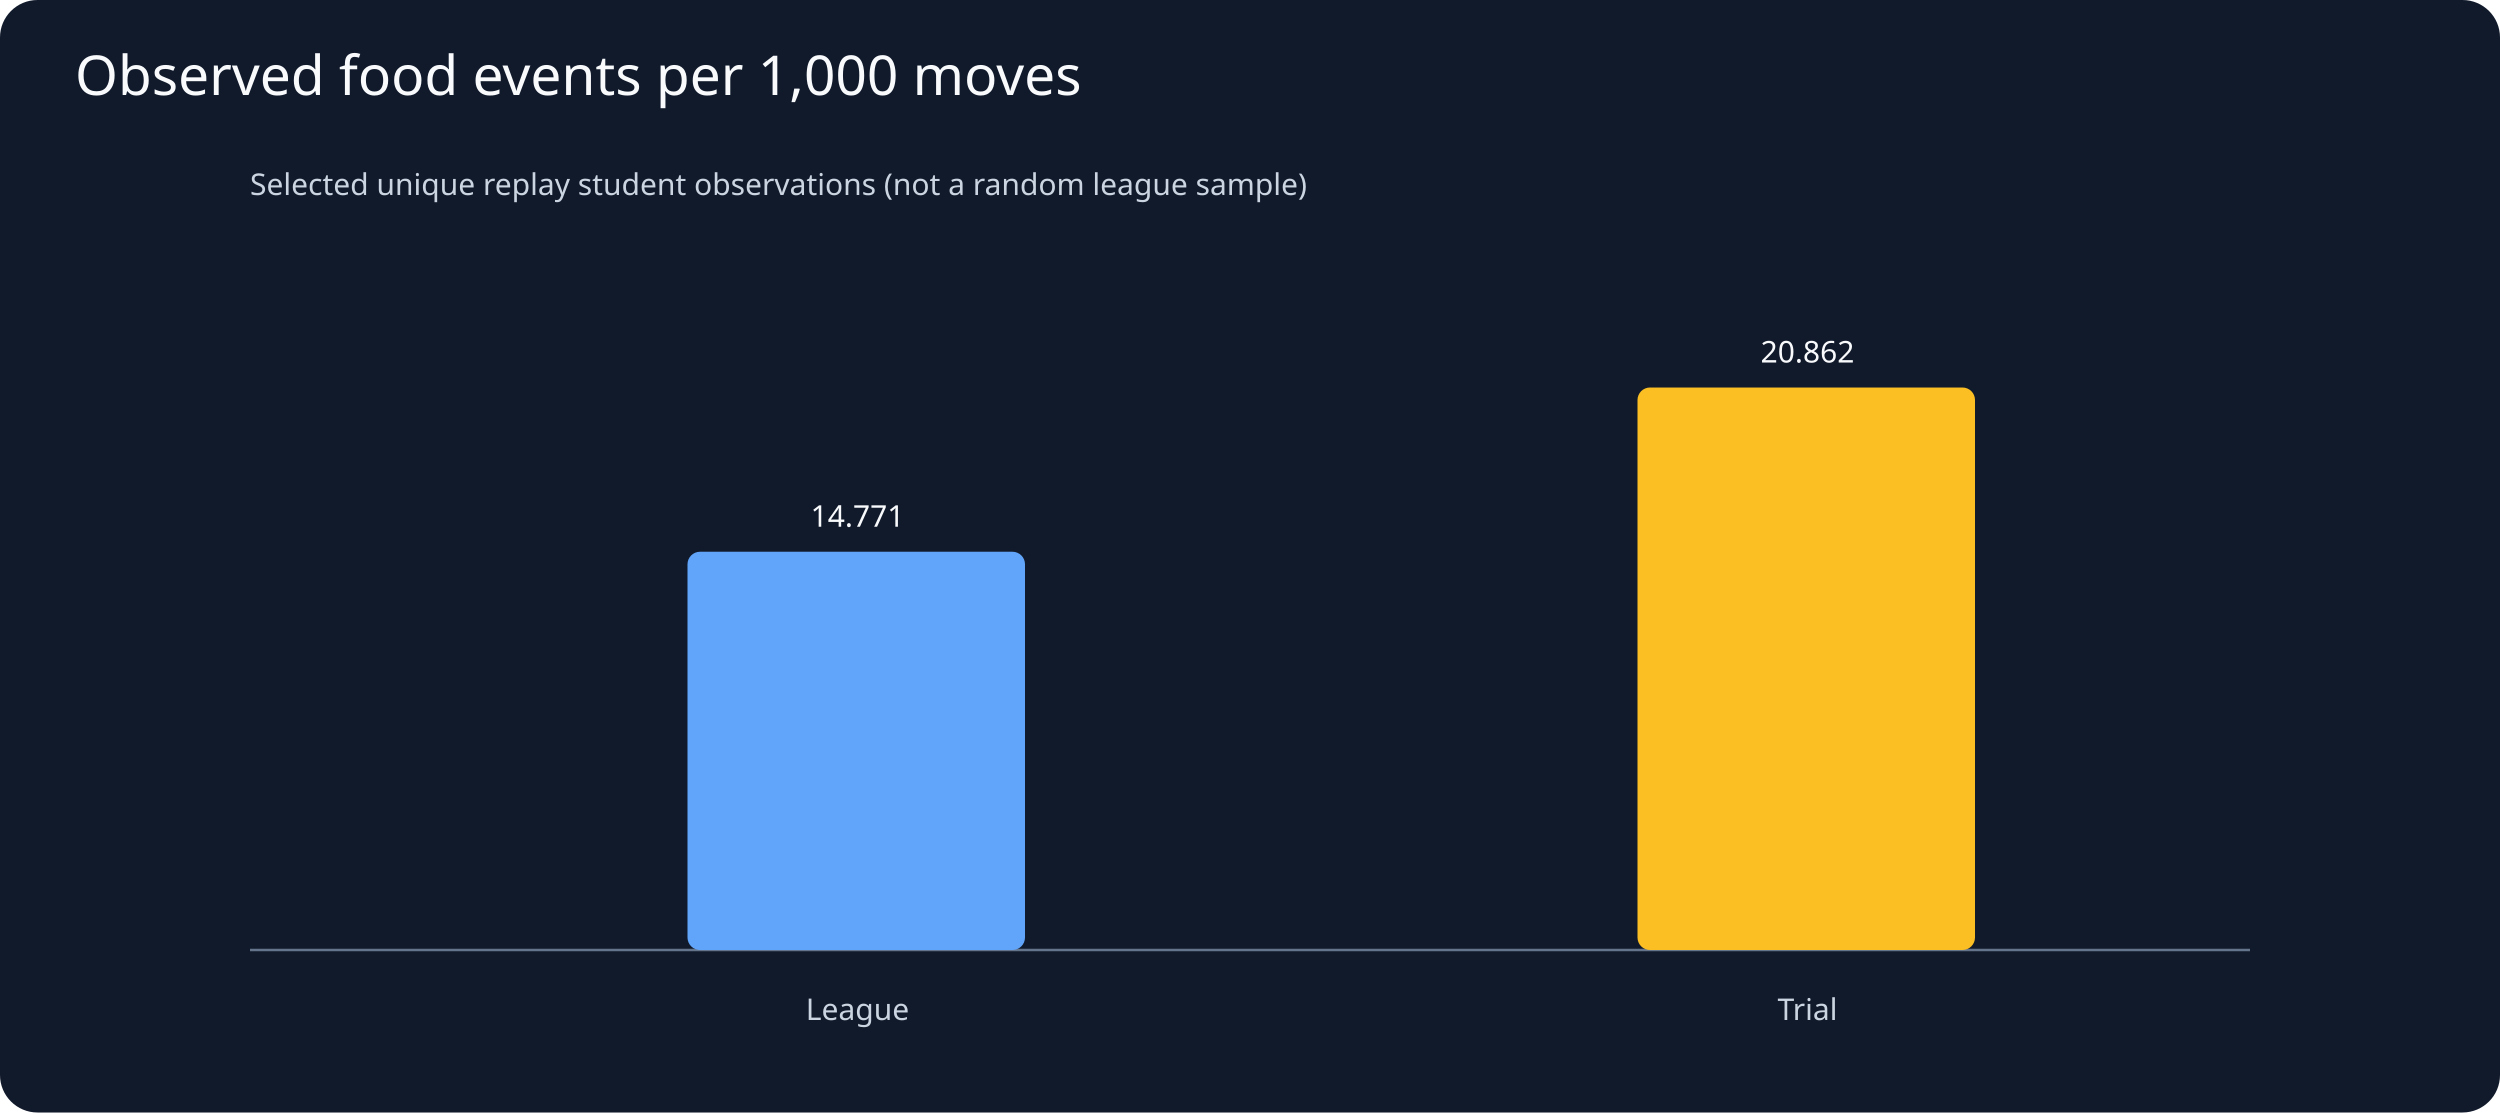
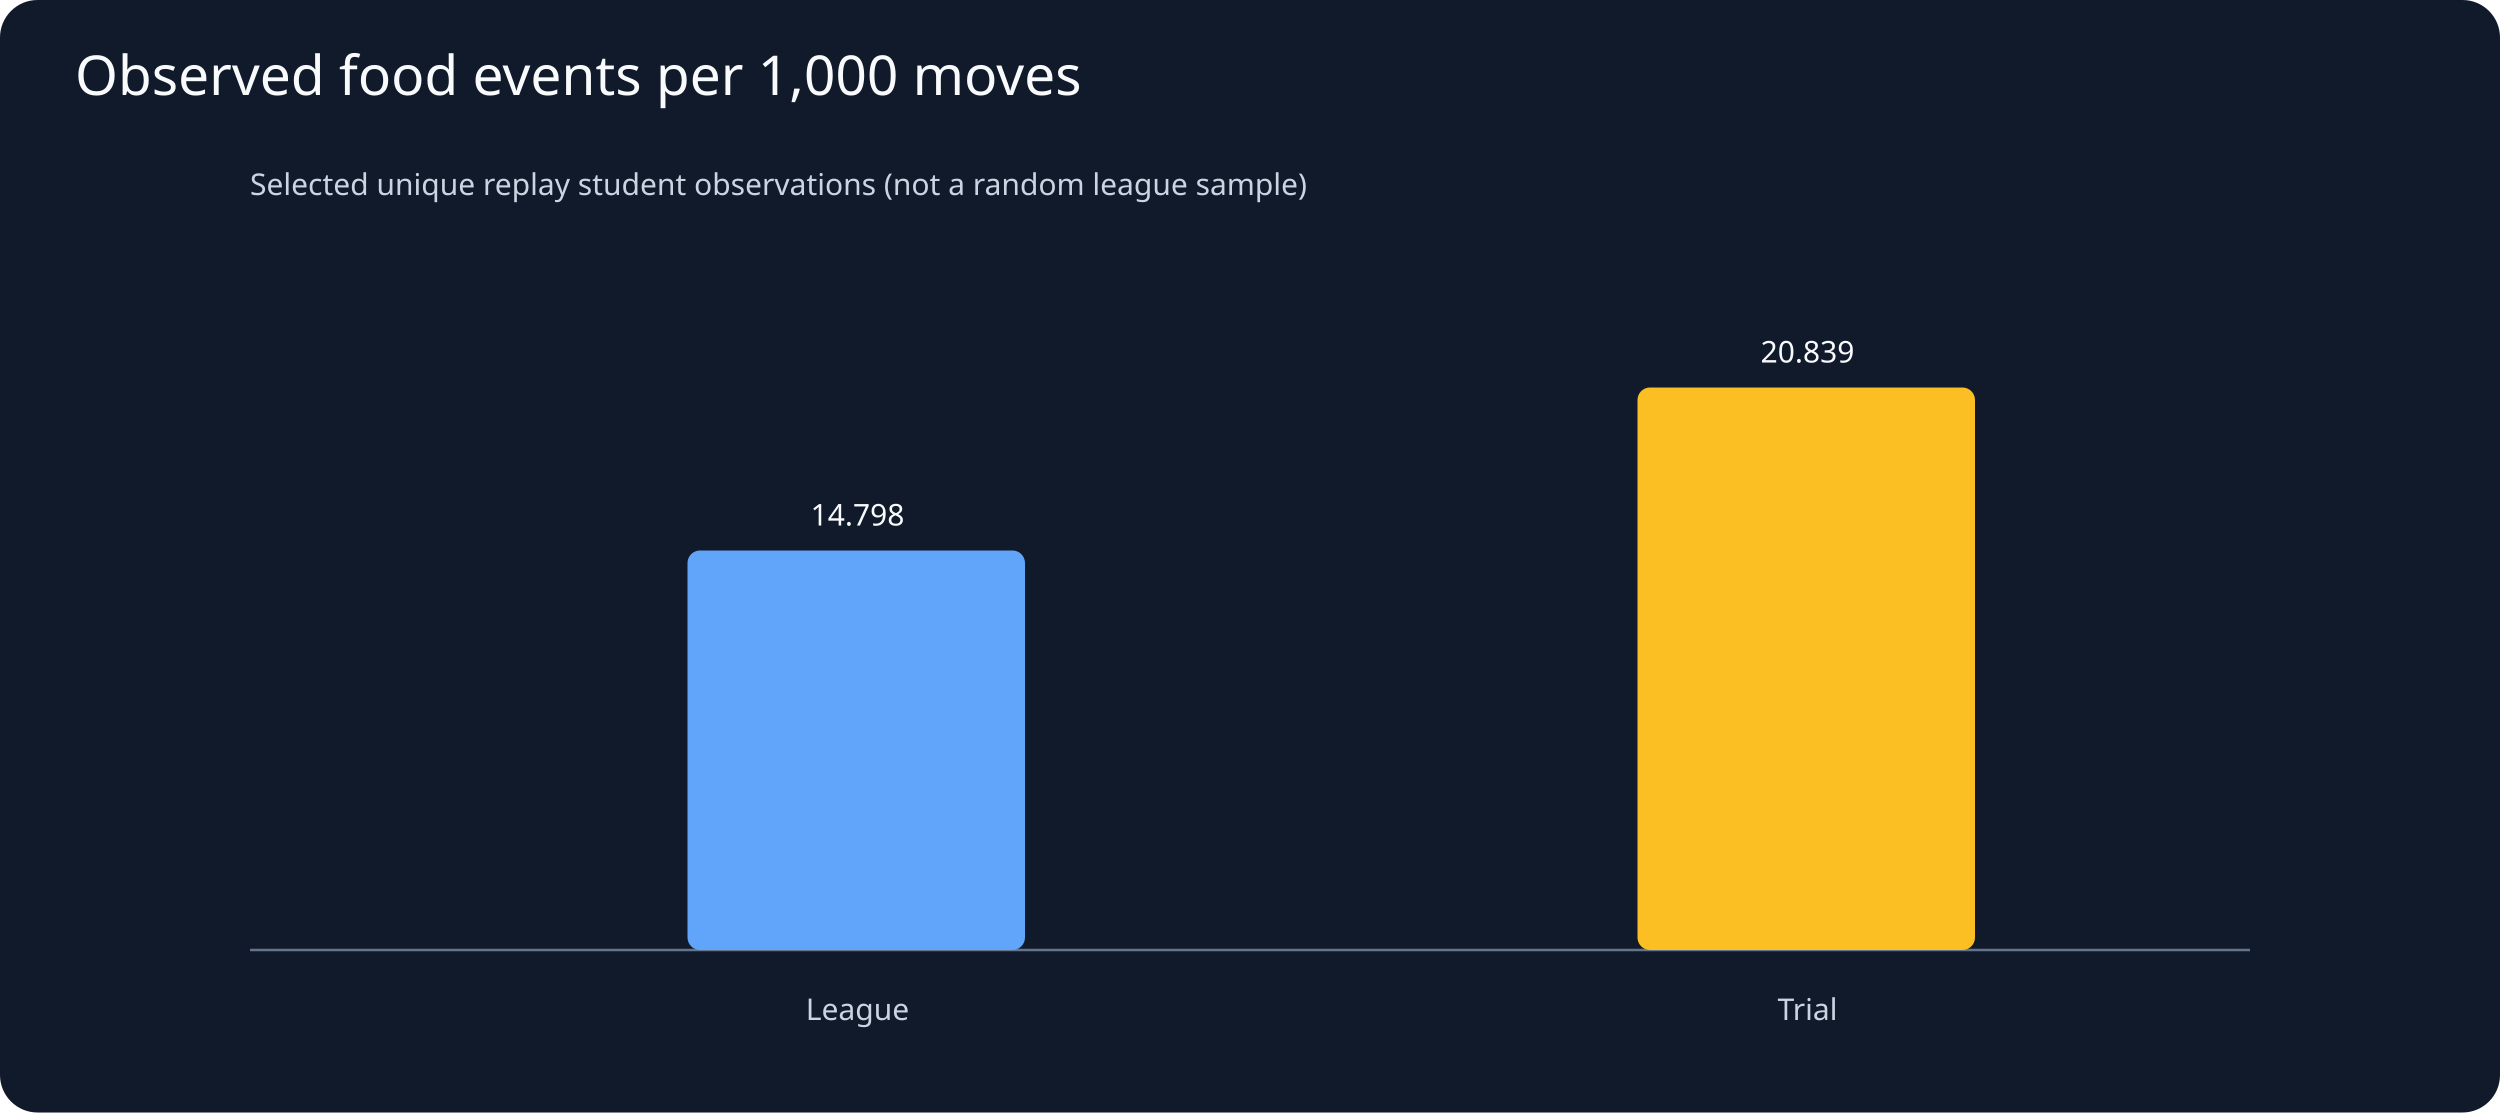
<svg xmlns="http://www.w3.org/2000/svg" viewBox="0 0 1000 445">
  <rect width="1000" height="445" fill="#111a2b" rx="15" />
  <text x="30" y="38" fill="#f8fafc" font-family="sans-serif" font-size="22">Observed food events per 1,000 moves</text>
  <g fill="#cbd5e1" font-family="sans-serif" font-size="12">
    <text x="100" y="78">Selected unique replay student observations (not a random league sample)</text>
    <line x1="100" y1="380" x2="900" y2="380" stroke="#64748b" />
-     <rect x="275" y="220.7" width="135" height="159.3" rx="5" fill="#60a5fa" />
-     <text x="343" y="210.7" text-anchor="middle" fill="#f8fafc">14.771</text>
+     <rect x="275" y="220.2" width="135" height="159.8" rx="5" fill="#60a5fa" />
+     <text x="343" y="210.2" text-anchor="middle" fill="#f8fafc">14.798</text>
    <text x="343" y="408" text-anchor="middle">League</text>
    <rect x="655" y="155.0" width="135" height="225.0" rx="5" fill="#fbbf24" />
-     <text x="723" y="145.0" text-anchor="middle" fill="#f8fafc">20.862</text>
+     <text x="723" y="145.0" text-anchor="middle" fill="#f8fafc">20.839</text>
    <text x="723" y="408" text-anchor="middle">Trial</text>
  </g>
</svg>
